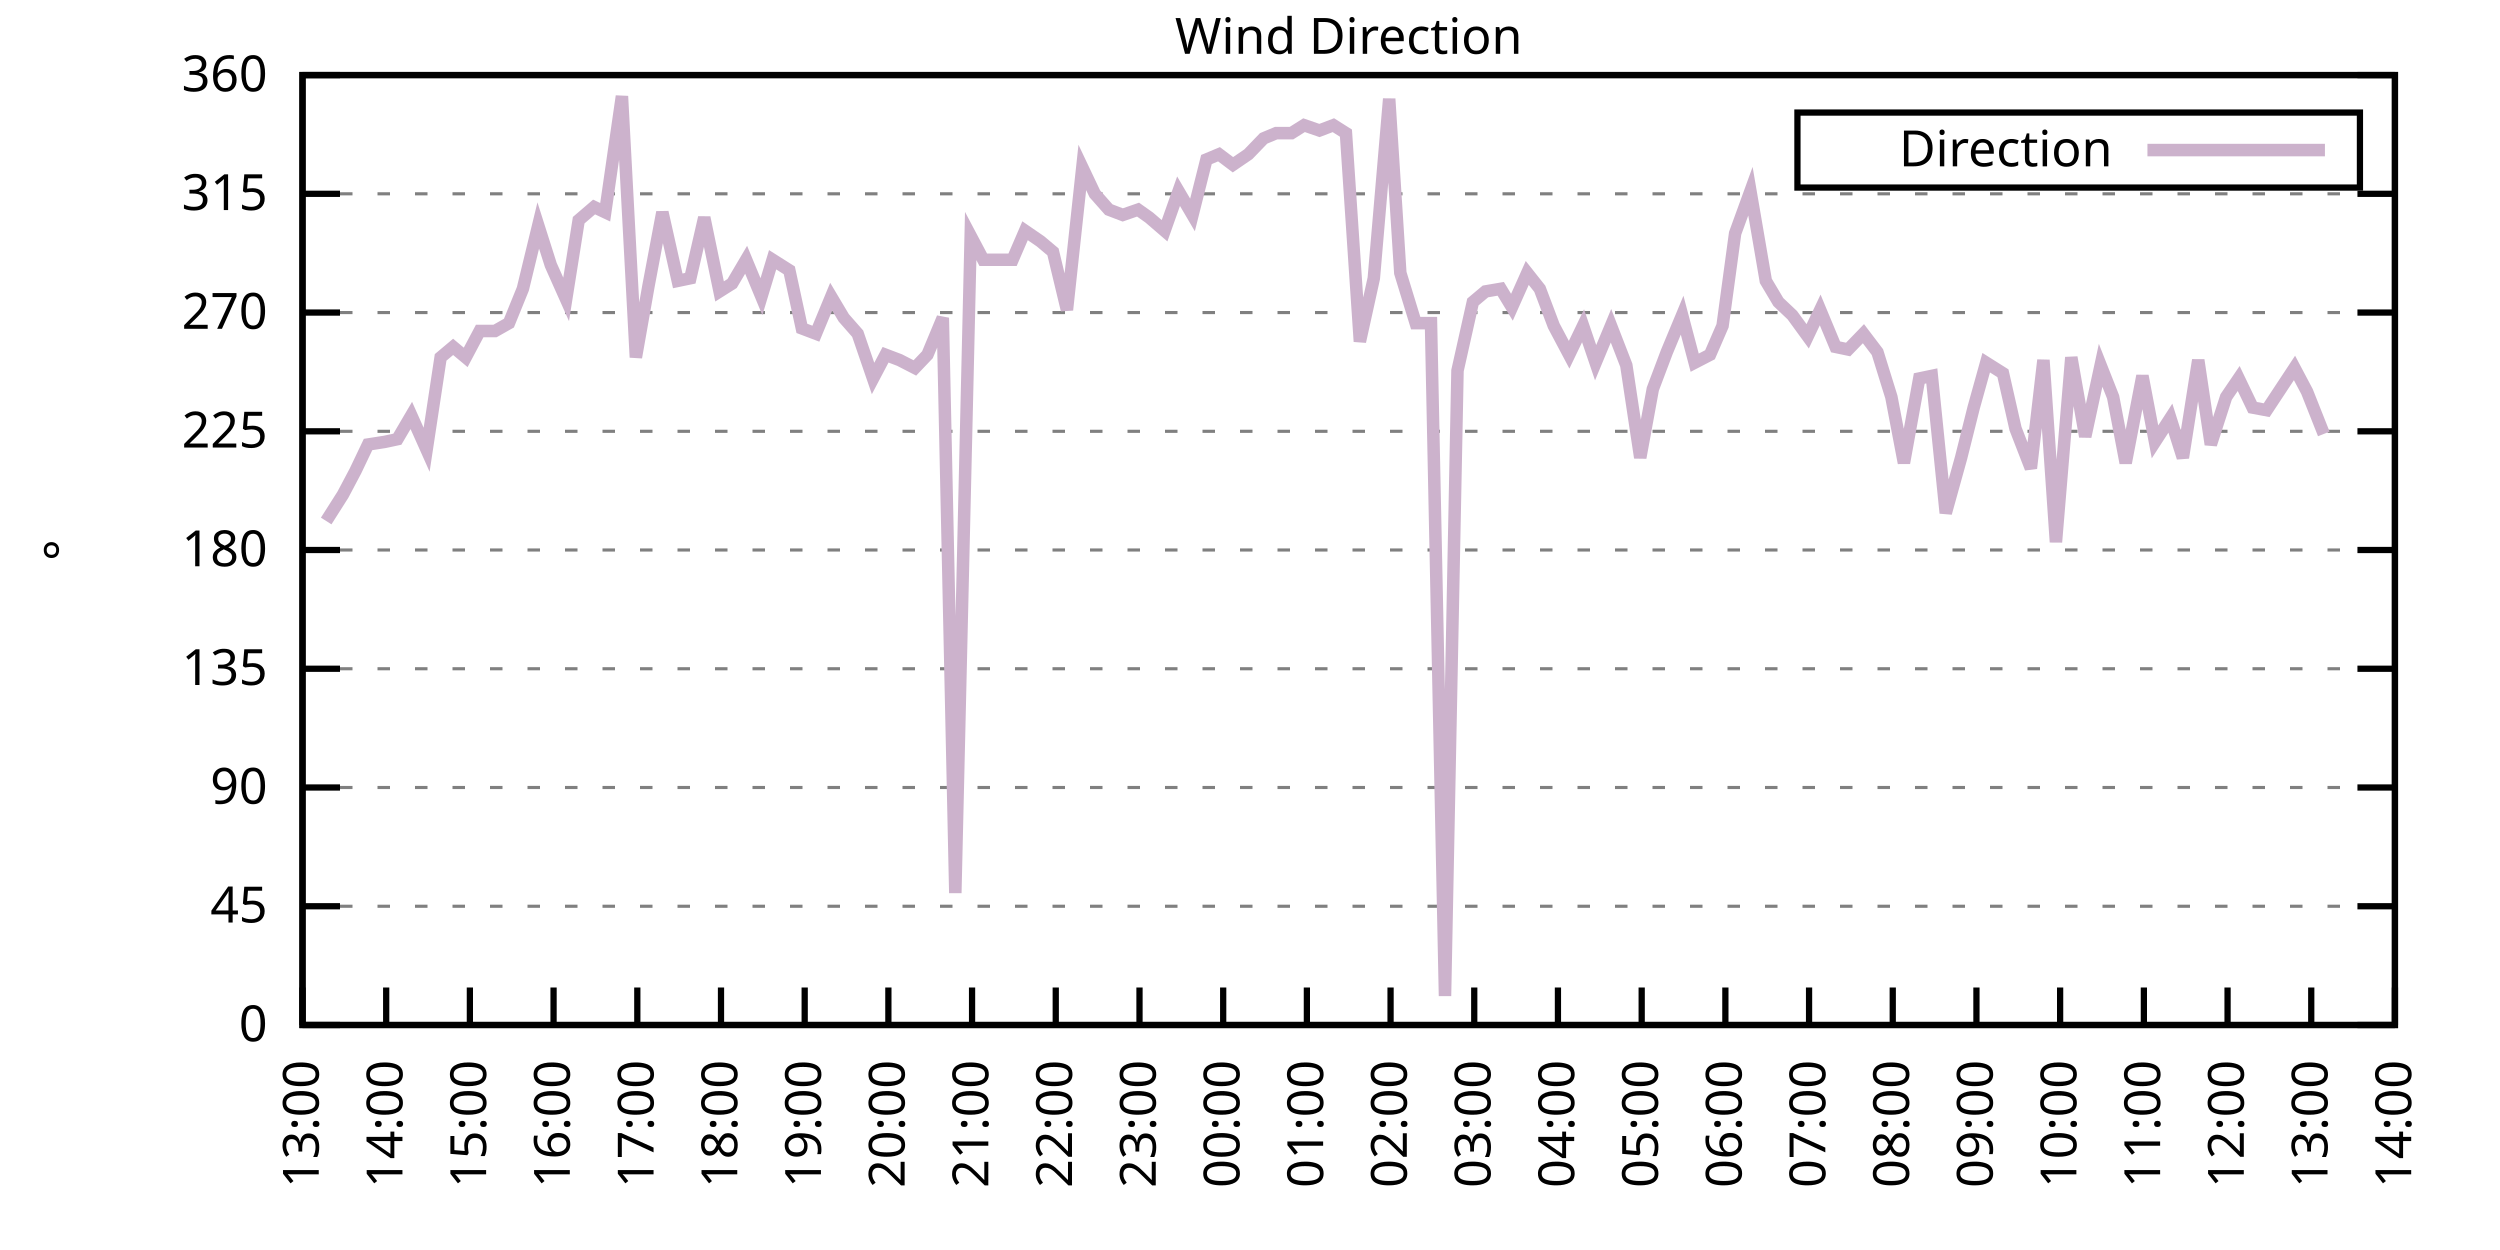
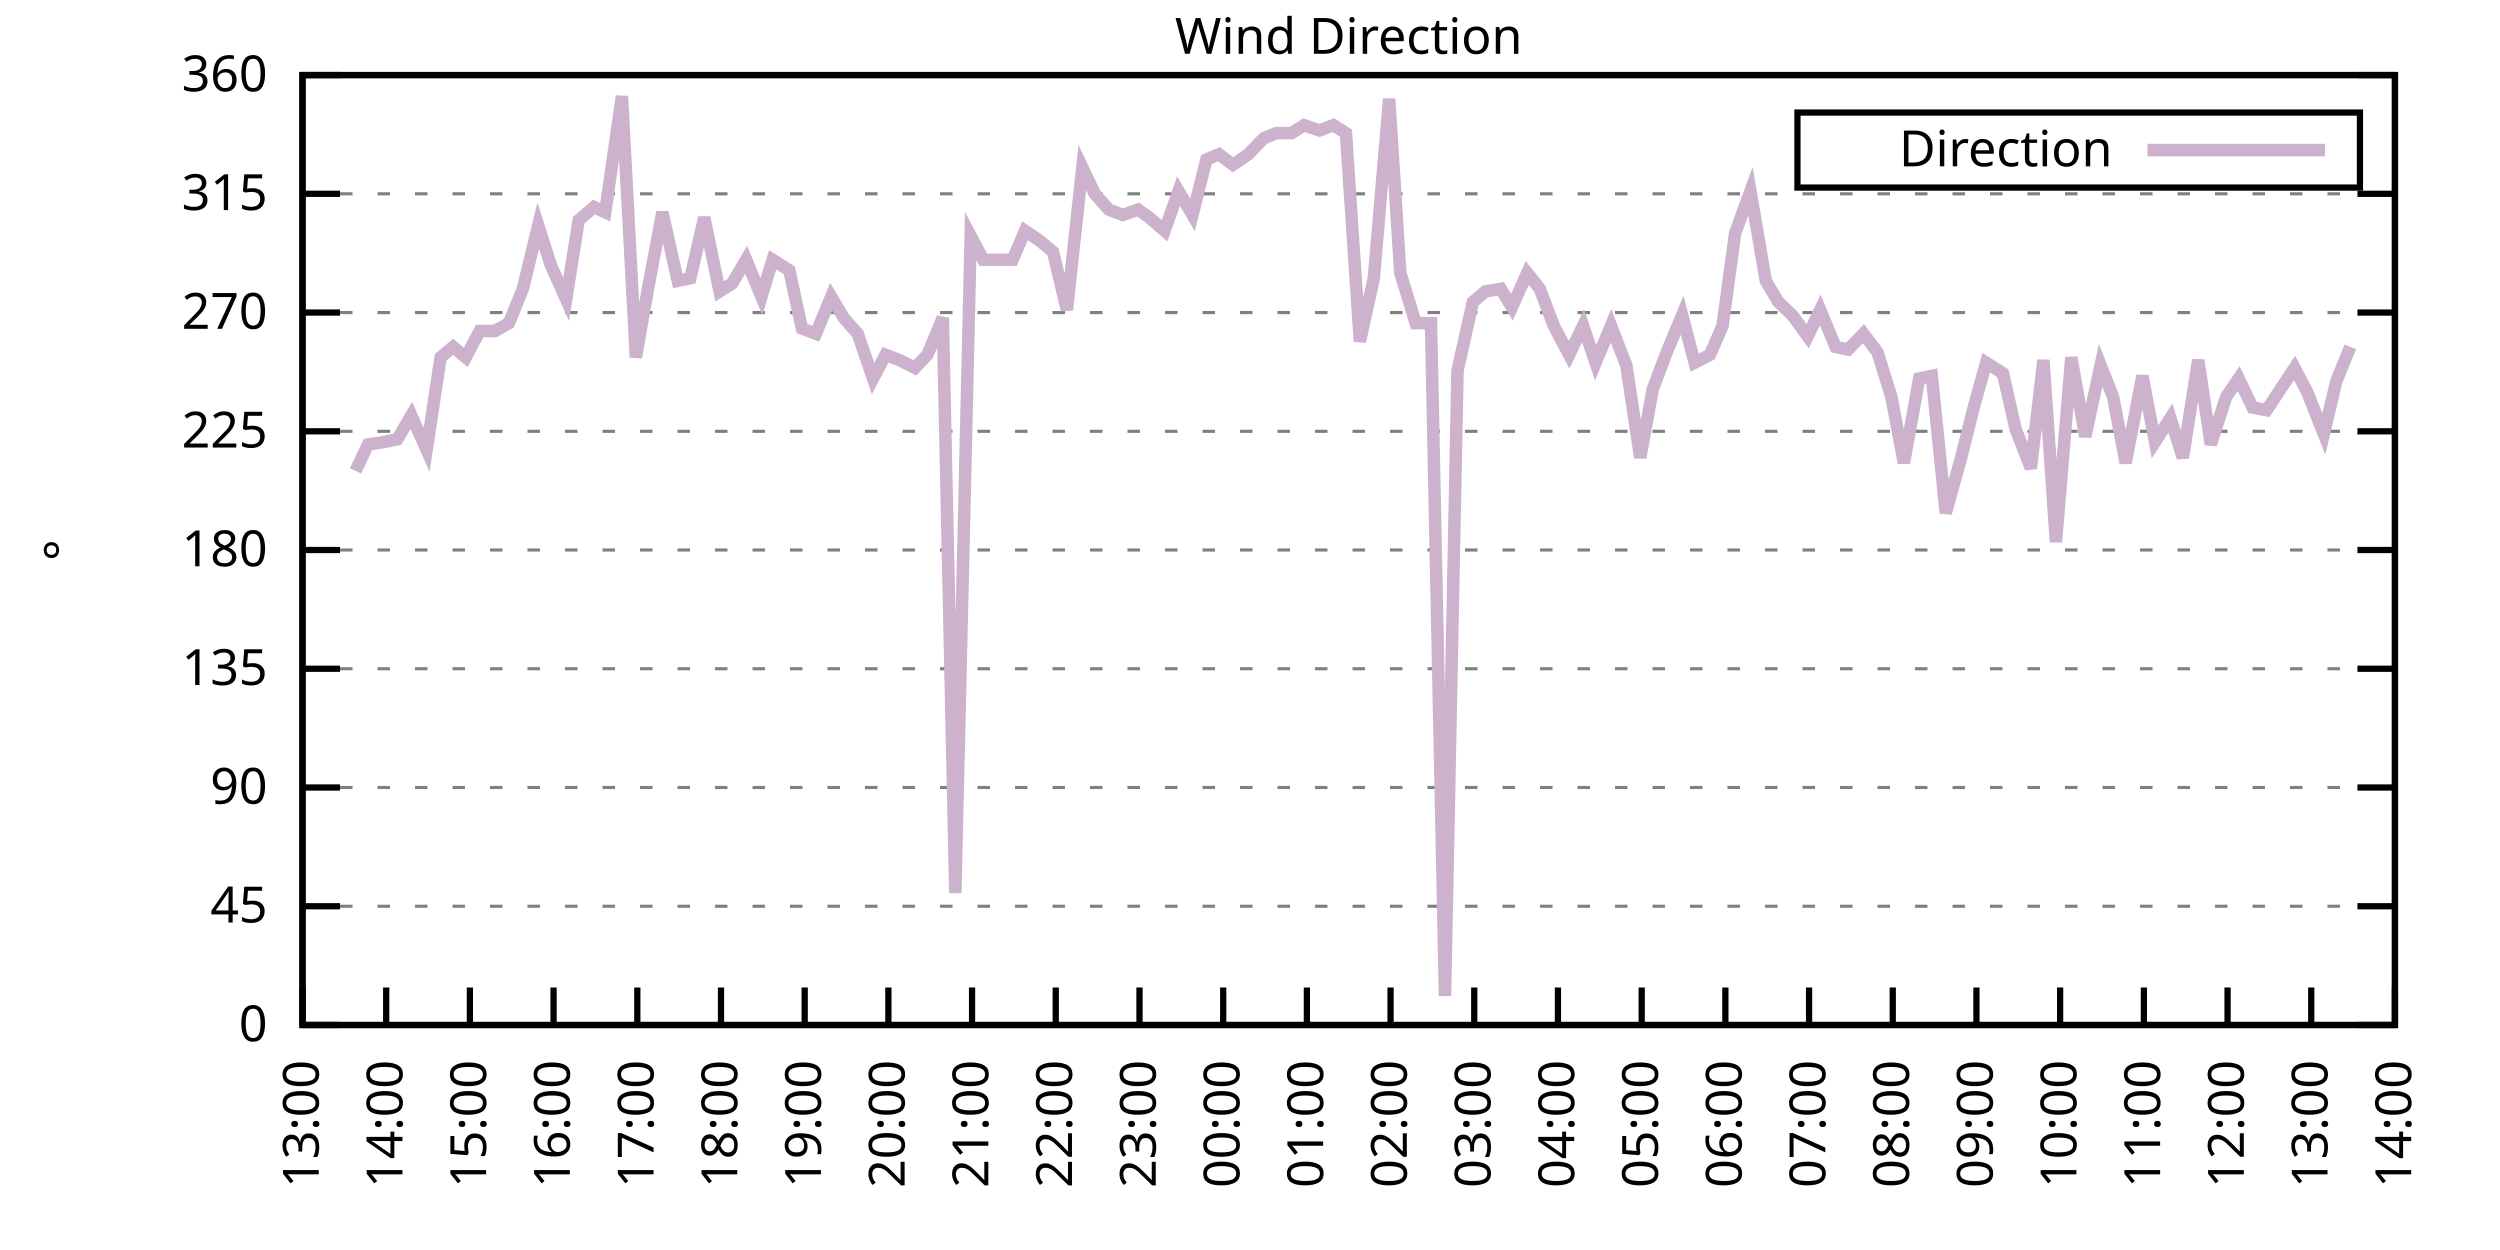
<svg xmlns="http://www.w3.org/2000/svg" xmlns:xlink="http://www.w3.org/1999/xlink" width="400" height="200" viewBox="0 0 400 200">
  <g id="gnuplot_canvas">
    <rect x="0" y="0" width="400" height="200" fill="none" />
    <defs>
      <circle id="gpDot" r="0.5" stroke-width="0.5" stroke="currentColor" />
      <path id="gpPt0" stroke-width="0.333" stroke="currentColor" d="M-1,0 h2 M0,-1 v2" />
      <path id="gpPt1" stroke-width="0.333" stroke="currentColor" d="M-1,-1 L1,1 M1,-1 L-1,1" />
      <path id="gpPt2" stroke-width="0.333" stroke="currentColor" d="M-1,0 L1,0 M0,-1 L0,1 M-1,-1 L1,1 M-1,1 L1,-1" />
      <rect id="gpPt3" stroke-width="0.333" stroke="currentColor" x="-1" y="-1" width="2" height="2" />
      <rect id="gpPt4" stroke-width="0.333" stroke="currentColor" fill="currentColor" x="-1" y="-1" width="2" height="2" />
      <circle id="gpPt5" stroke-width="0.333" stroke="currentColor" cx="0" cy="0" r="1" />
      <use xlink:href="#gpPt5" id="gpPt6" fill="currentColor" stroke="none" />
      <path id="gpPt7" stroke-width="0.333" stroke="currentColor" d="M0,-1.33 L-1.33,0.67 L1.33,0.67 z" />
      <use xlink:href="#gpPt7" id="gpPt8" fill="currentColor" stroke="none" />
      <use xlink:href="#gpPt7" id="gpPt9" stroke="currentColor" transform="rotate(180)" />
      <use xlink:href="#gpPt9" id="gpPt10" fill="currentColor" stroke="none" />
      <use xlink:href="#gpPt3" id="gpPt11" stroke="currentColor" transform="rotate(45)" />
      <use xlink:href="#gpPt11" id="gpPt12" fill="currentColor" stroke="none" />
      <path id="gpPt13" stroke-width="0.333" stroke="currentColor" d="M0,1.330 L1.265,0.411 L0.782,-1.067 L-0.782,-1.076 L-1.265,0.411 z" />
      <use xlink:href="#gpPt13" id="gpPt14" fill="currentColor" stroke="none" />
      <filter id="textbox" filterUnits="objectBoundingBox" x="0" y="0" height="1" width="1">
        <feFlood flood-color="white" flood-opacity="1" result="bgnd" />
        <feComposite in="SourceGraphic" in2="bgnd" operator="atop" />
      </filter>
      <filter id="greybox" filterUnits="objectBoundingBox" x="0" y="0" height="1" width="1">
        <feFlood flood-color="lightgrey" flood-opacity="1" result="grey" />
        <feComposite in="SourceGraphic" in2="grey" operator="atop" />
      </filter>
    </defs>
    <g fill="none" color="white" stroke="currentColor" stroke-width="1.00" stroke-linecap="butt" stroke-linejoin="miter">
</g>
    <g fill="none" color="black" stroke="currentColor" stroke-width="1.00" stroke-linecap="butt" stroke-linejoin="miter">
      <g stroke="none" shape-rendering="crispEdges">
        <polygon fill="rgb(255, 255, 255)" points="48.40,164.00 383.18,164.00 383.18,12.02 48.40,12.02 " />
      </g>
    </g>
    <g fill="none" color="black" stroke="currentColor" stroke-width="1.00" stroke-linecap="butt" stroke-linejoin="miter">
</g>
    <g fill="none" color="black" stroke="black" stroke-width="0.50" stroke-linecap="butt" stroke-linejoin="miter">
</g>
    <g fill="none" color="gray" stroke="currentColor" stroke-width="0.50" stroke-linecap="butt" stroke-linejoin="miter">
      <path stroke="gray" stroke-dasharray="2,4" class="gridline" d="M48.40,164.00 L383.19,164.00  " />
    </g>
    <g fill="none" color="gray" stroke="gray" stroke-width="1.00" stroke-linecap="butt" stroke-linejoin="miter">
</g>
    <g fill="none" color="black" stroke="currentColor" stroke-width="1.00" stroke-linecap="butt" stroke-linejoin="miter">
      <path stroke="black" d="M48.40,164.00 L54.40,164.00 M383.19,164.00 L377.19,164.00  " />
      <g transform="translate(42.80,166.60)" stroke="none" fill="black" font-family="Sans" font-size="8.00" text-anchor="end">
        <text>
          <tspan font-family="Sans"> 0</tspan>
        </text>
      </g>
    </g>
    <g fill="none" color="black" stroke="currentColor" stroke-width="1.00" stroke-linecap="butt" stroke-linejoin="miter">
</g>
    <g fill="none" color="black" stroke="black" stroke-width="0.50" stroke-linecap="butt" stroke-linejoin="miter">
</g>
    <g fill="none" color="gray" stroke="currentColor" stroke-width="0.50" stroke-linecap="butt" stroke-linejoin="miter">
      <path stroke="gray" stroke-dasharray="2,4" class="gridline" d="M48.40,145.00 L383.19,145.00  " />
    </g>
    <g fill="none" color="gray" stroke="gray" stroke-width="1.00" stroke-linecap="butt" stroke-linejoin="miter">
</g>
    <g fill="none" color="black" stroke="currentColor" stroke-width="1.00" stroke-linecap="butt" stroke-linejoin="miter">
      <path stroke="black" d="M48.40,145.00 L54.40,145.00 M383.19,145.00 L377.19,145.00  " />
      <g transform="translate(42.80,147.60)" stroke="none" fill="black" font-family="Sans" font-size="8.00" text-anchor="end">
        <text>
          <tspan font-family="Sans"> 45</tspan>
        </text>
      </g>
    </g>
    <g fill="none" color="black" stroke="currentColor" stroke-width="1.00" stroke-linecap="butt" stroke-linejoin="miter">
</g>
    <g fill="none" color="black" stroke="black" stroke-width="0.50" stroke-linecap="butt" stroke-linejoin="miter">
</g>
    <g fill="none" color="gray" stroke="currentColor" stroke-width="0.50" stroke-linecap="butt" stroke-linejoin="miter">
      <path stroke="gray" stroke-dasharray="2,4" class="gridline" d="M48.40,126.00 L383.19,126.00  " />
    </g>
    <g fill="none" color="gray" stroke="gray" stroke-width="1.00" stroke-linecap="butt" stroke-linejoin="miter">
</g>
    <g fill="none" color="black" stroke="currentColor" stroke-width="1.00" stroke-linecap="butt" stroke-linejoin="miter">
      <path stroke="black" d="M48.40,126.00 L54.40,126.00 M383.19,126.00 L377.19,126.00  " />
      <g transform="translate(42.80,128.60)" stroke="none" fill="black" font-family="Sans" font-size="8.00" text-anchor="end">
        <text>
          <tspan font-family="Sans"> 90</tspan>
        </text>
      </g>
    </g>
    <g fill="none" color="black" stroke="currentColor" stroke-width="1.00" stroke-linecap="butt" stroke-linejoin="miter">
</g>
    <g fill="none" color="black" stroke="black" stroke-width="0.50" stroke-linecap="butt" stroke-linejoin="miter">
</g>
    <g fill="none" color="gray" stroke="currentColor" stroke-width="0.50" stroke-linecap="butt" stroke-linejoin="miter">
      <path stroke="gray" stroke-dasharray="2,4" class="gridline" d="M48.40,107.00 L383.19,107.00  " />
    </g>
    <g fill="none" color="gray" stroke="gray" stroke-width="1.00" stroke-linecap="butt" stroke-linejoin="miter">
</g>
    <g fill="none" color="black" stroke="currentColor" stroke-width="1.00" stroke-linecap="butt" stroke-linejoin="miter">
      <path stroke="black" d="M48.40,107.00 L54.40,107.00 M383.19,107.00 L377.19,107.00  " />
      <g transform="translate(42.80,109.60)" stroke="none" fill="black" font-family="Sans" font-size="8.00" text-anchor="end">
        <text>
          <tspan font-family="Sans"> 135</tspan>
        </text>
      </g>
    </g>
    <g fill="none" color="black" stroke="currentColor" stroke-width="1.00" stroke-linecap="butt" stroke-linejoin="miter">
</g>
    <g fill="none" color="black" stroke="black" stroke-width="0.50" stroke-linecap="butt" stroke-linejoin="miter">
</g>
    <g fill="none" color="gray" stroke="currentColor" stroke-width="0.50" stroke-linecap="butt" stroke-linejoin="miter">
      <path stroke="gray" stroke-dasharray="2,4" class="gridline" d="M48.40,88.00 L383.19,88.00  " />
    </g>
    <g fill="none" color="gray" stroke="gray" stroke-width="1.00" stroke-linecap="butt" stroke-linejoin="miter">
</g>
    <g fill="none" color="black" stroke="currentColor" stroke-width="1.00" stroke-linecap="butt" stroke-linejoin="miter">
      <path stroke="black" d="M48.40,88.00 L54.40,88.00 M383.19,88.00 L377.19,88.00  " />
      <g transform="translate(42.80,90.60)" stroke="none" fill="black" font-family="Sans" font-size="8.00" text-anchor="end">
        <text>
          <tspan font-family="Sans"> 180</tspan>
        </text>
      </g>
    </g>
    <g fill="none" color="black" stroke="currentColor" stroke-width="1.00" stroke-linecap="butt" stroke-linejoin="miter">
</g>
    <g fill="none" color="black" stroke="black" stroke-width="0.50" stroke-linecap="butt" stroke-linejoin="miter">
</g>
    <g fill="none" color="gray" stroke="currentColor" stroke-width="0.50" stroke-linecap="butt" stroke-linejoin="miter">
      <path stroke="gray" stroke-dasharray="2,4" class="gridline" d="M48.40,69.01 L383.19,69.01  " />
    </g>
    <g fill="none" color="gray" stroke="gray" stroke-width="1.00" stroke-linecap="butt" stroke-linejoin="miter">
</g>
    <g fill="none" color="black" stroke="currentColor" stroke-width="1.00" stroke-linecap="butt" stroke-linejoin="miter">
      <path stroke="black" d="M48.40,69.01 L54.40,69.01 M383.19,69.01 L377.19,69.01  " />
      <g transform="translate(42.80,71.61)" stroke="none" fill="black" font-family="Sans" font-size="8.00" text-anchor="end">
        <text>
          <tspan font-family="Sans"> 225</tspan>
        </text>
      </g>
    </g>
    <g fill="none" color="black" stroke="currentColor" stroke-width="1.00" stroke-linecap="butt" stroke-linejoin="miter">
</g>
    <g fill="none" color="black" stroke="black" stroke-width="0.50" stroke-linecap="butt" stroke-linejoin="miter">
</g>
    <g fill="none" color="gray" stroke="currentColor" stroke-width="0.50" stroke-linecap="butt" stroke-linejoin="miter">
      <path stroke="gray" stroke-dasharray="2,4" class="gridline" d="M48.40,50.01 L383.19,50.01  " />
    </g>
    <g fill="none" color="gray" stroke="gray" stroke-width="1.00" stroke-linecap="butt" stroke-linejoin="miter">
</g>
    <g fill="none" color="black" stroke="currentColor" stroke-width="1.00" stroke-linecap="butt" stroke-linejoin="miter">
      <path stroke="black" d="M48.40,50.01 L54.40,50.01 M383.19,50.01 L377.19,50.01  " />
      <g transform="translate(42.80,52.61)" stroke="none" fill="black" font-family="Sans" font-size="8.00" text-anchor="end">
        <text>
          <tspan font-family="Sans"> 270</tspan>
        </text>
      </g>
    </g>
    <g fill="none" color="black" stroke="currentColor" stroke-width="1.00" stroke-linecap="butt" stroke-linejoin="miter">
</g>
    <g fill="none" color="black" stroke="black" stroke-width="0.50" stroke-linecap="butt" stroke-linejoin="miter">
</g>
    <g fill="none" color="gray" stroke="currentColor" stroke-width="0.50" stroke-linecap="butt" stroke-linejoin="miter">
      <path stroke="gray" stroke-dasharray="2,4" class="gridline" d="M48.40,31.01 L383.19,31.01  " />
    </g>
    <g fill="none" color="gray" stroke="gray" stroke-width="1.00" stroke-linecap="butt" stroke-linejoin="miter">
</g>
    <g fill="none" color="black" stroke="currentColor" stroke-width="1.00" stroke-linecap="butt" stroke-linejoin="miter">
      <path stroke="black" d="M48.40,31.01 L54.40,31.01 M383.19,31.01 L377.19,31.01  " />
      <g transform="translate(42.80,33.61)" stroke="none" fill="black" font-family="Sans" font-size="8.00" text-anchor="end">
        <text>
          <tspan font-family="Sans"> 315</tspan>
        </text>
      </g>
    </g>
    <g fill="none" color="black" stroke="currentColor" stroke-width="1.00" stroke-linecap="butt" stroke-linejoin="miter">
</g>
    <g fill="none" color="black" stroke="black" stroke-width="0.50" stroke-linecap="butt" stroke-linejoin="miter">
</g>
    <g fill="none" color="gray" stroke="currentColor" stroke-width="0.50" stroke-linecap="butt" stroke-linejoin="miter">
      <path stroke="gray" stroke-dasharray="2,4" class="gridline" d="M48.40,12.01 L383.19,12.01  " />
    </g>
    <g fill="none" color="gray" stroke="gray" stroke-width="1.00" stroke-linecap="butt" stroke-linejoin="miter">
</g>
    <g fill="none" color="black" stroke="currentColor" stroke-width="1.00" stroke-linecap="butt" stroke-linejoin="miter">
      <path stroke="black" d="M48.40,12.01 L54.40,12.01 M383.19,12.01 L377.19,12.01  " />
      <g transform="translate(42.80,14.61)" stroke="none" fill="black" font-family="Sans" font-size="8.00" text-anchor="end">
        <text>
          <tspan font-family="Sans"> 360</tspan>
        </text>
      </g>
    </g>
    <g fill="none" color="black" stroke="currentColor" stroke-width="1.00" stroke-linecap="butt" stroke-linejoin="miter">
      <path stroke="black" d="M48.40,164.00 L48.40,158.00  " />
      <g transform="translate(51.00,169.60) rotate(270.00)" stroke="none" fill="black" font-family="Sans" font-size="8.00" text-anchor="end">
        <text>
          <tspan font-family="Sans">13:00</tspan>
        </text>
      </g>
    </g>
    <g fill="none" color="black" stroke="currentColor" stroke-width="1.00" stroke-linecap="butt" stroke-linejoin="miter">
      <path stroke="black" d="M61.79,164.00 L61.79,158.00  " />
      <g transform="translate(64.39,169.60) rotate(270.00)" stroke="none" fill="black" font-family="Sans" font-size="8.00" text-anchor="end">
        <text>
          <tspan font-family="Sans">14:00</tspan>
        </text>
      </g>
    </g>
    <g fill="none" color="black" stroke="currentColor" stroke-width="1.00" stroke-linecap="butt" stroke-linejoin="miter">
      <path stroke="black" d="M75.18,164.00 L75.18,158.00  " />
      <g transform="translate(77.78,169.60) rotate(270.00)" stroke="none" fill="black" font-family="Sans" font-size="8.00" text-anchor="end">
        <text>
          <tspan font-family="Sans">15:00</tspan>
        </text>
      </g>
    </g>
    <g fill="none" color="black" stroke="currentColor" stroke-width="1.00" stroke-linecap="butt" stroke-linejoin="miter">
      <path stroke="black" d="M88.57,164.00 L88.57,158.00  " />
      <g transform="translate(91.17,169.60) rotate(270.00)" stroke="none" fill="black" font-family="Sans" font-size="8.00" text-anchor="end">
        <text>
          <tspan font-family="Sans">16:00</tspan>
        </text>
      </g>
    </g>
    <g fill="none" color="black" stroke="currentColor" stroke-width="1.00" stroke-linecap="butt" stroke-linejoin="miter">
      <path stroke="black" d="M101.97,164.00 L101.97,158.00  " />
      <g transform="translate(104.57,169.60) rotate(270.00)" stroke="none" fill="black" font-family="Sans" font-size="8.00" text-anchor="end">
        <text>
          <tspan font-family="Sans">17:00</tspan>
        </text>
      </g>
    </g>
    <g fill="none" color="black" stroke="currentColor" stroke-width="1.00" stroke-linecap="butt" stroke-linejoin="miter">
      <path stroke="black" d="M115.36,164.00 L115.36,158.00  " />
      <g transform="translate(117.96,169.60) rotate(270.00)" stroke="none" fill="black" font-family="Sans" font-size="8.00" text-anchor="end">
        <text>
          <tspan font-family="Sans">18:00</tspan>
        </text>
      </g>
    </g>
    <g fill="none" color="black" stroke="currentColor" stroke-width="1.00" stroke-linecap="butt" stroke-linejoin="miter">
      <path stroke="black" d="M128.75,164.00 L128.75,158.00  " />
      <g transform="translate(131.35,169.60) rotate(270.00)" stroke="none" fill="black" font-family="Sans" font-size="8.00" text-anchor="end">
        <text>
          <tspan font-family="Sans">19:00</tspan>
        </text>
      </g>
    </g>
    <g fill="none" color="black" stroke="currentColor" stroke-width="1.00" stroke-linecap="butt" stroke-linejoin="miter">
      <path stroke="black" d="M142.14,164.00 L142.14,158.00  " />
      <g transform="translate(144.74,169.60) rotate(270.00)" stroke="none" fill="black" font-family="Sans" font-size="8.00" text-anchor="end">
        <text>
          <tspan font-family="Sans">20:00</tspan>
        </text>
      </g>
    </g>
    <g fill="none" color="black" stroke="currentColor" stroke-width="1.00" stroke-linecap="butt" stroke-linejoin="miter">
      <path stroke="black" d="M155.53,164.00 L155.53,158.00  " />
      <g transform="translate(158.13,169.60) rotate(270.00)" stroke="none" fill="black" font-family="Sans" font-size="8.00" text-anchor="end">
        <text>
          <tspan font-family="Sans">21:00</tspan>
        </text>
      </g>
    </g>
    <g fill="none" color="black" stroke="currentColor" stroke-width="1.00" stroke-linecap="butt" stroke-linejoin="miter">
      <path stroke="black" d="M168.92,164.00 L168.92,158.00  " />
      <g transform="translate(171.52,169.60) rotate(270.00)" stroke="none" fill="black" font-family="Sans" font-size="8.00" text-anchor="end">
        <text>
          <tspan font-family="Sans">22:00</tspan>
        </text>
      </g>
    </g>
    <g fill="none" color="black" stroke="currentColor" stroke-width="1.00" stroke-linecap="butt" stroke-linejoin="miter">
      <path stroke="black" d="M182.32,164.00 L182.32,158.00  " />
      <g transform="translate(184.92,169.60) rotate(270.00)" stroke="none" fill="black" font-family="Sans" font-size="8.00" text-anchor="end">
        <text>
          <tspan font-family="Sans">23:00</tspan>
        </text>
      </g>
    </g>
    <g fill="none" color="black" stroke="currentColor" stroke-width="1.00" stroke-linecap="butt" stroke-linejoin="miter">
      <path stroke="black" d="M195.71,164.00 L195.71,158.00  " />
      <g transform="translate(198.31,169.60) rotate(270.00)" stroke="none" fill="black" font-family="Sans" font-size="8.00" text-anchor="end">
        <text>
          <tspan font-family="Sans">00:00</tspan>
        </text>
      </g>
    </g>
    <g fill="none" color="black" stroke="currentColor" stroke-width="1.00" stroke-linecap="butt" stroke-linejoin="miter">
      <path stroke="black" d="M209.10,164.00 L209.10,158.00  " />
      <g transform="translate(211.70,169.60) rotate(270.00)" stroke="none" fill="black" font-family="Sans" font-size="8.00" text-anchor="end">
        <text>
          <tspan font-family="Sans">01:00</tspan>
        </text>
      </g>
    </g>
    <g fill="none" color="black" stroke="currentColor" stroke-width="1.00" stroke-linecap="butt" stroke-linejoin="miter">
      <path stroke="black" d="M222.49,164.00 L222.49,158.00  " />
      <g transform="translate(225.09,169.60) rotate(270.00)" stroke="none" fill="black" font-family="Sans" font-size="8.00" text-anchor="end">
        <text>
          <tspan font-family="Sans">02:00</tspan>
        </text>
      </g>
    </g>
    <g fill="none" color="black" stroke="currentColor" stroke-width="1.00" stroke-linecap="butt" stroke-linejoin="miter">
      <path stroke="black" d="M235.88,164.00 L235.88,158.00  " />
      <g transform="translate(238.48,169.60) rotate(270.00)" stroke="none" fill="black" font-family="Sans" font-size="8.00" text-anchor="end">
        <text>
          <tspan font-family="Sans">03:00</tspan>
        </text>
      </g>
    </g>
    <g fill="none" color="black" stroke="currentColor" stroke-width="1.00" stroke-linecap="butt" stroke-linejoin="miter">
      <path stroke="black" d="M249.27,164.00 L249.27,158.00  " />
      <g transform="translate(251.87,169.60) rotate(270.00)" stroke="none" fill="black" font-family="Sans" font-size="8.00" text-anchor="end">
        <text>
          <tspan font-family="Sans">04:00</tspan>
        </text>
      </g>
    </g>
    <g fill="none" color="black" stroke="currentColor" stroke-width="1.00" stroke-linecap="butt" stroke-linejoin="miter">
      <path stroke="black" d="M262.67,164.00 L262.67,158.00  " />
      <g transform="translate(265.27,169.60) rotate(270.00)" stroke="none" fill="black" font-family="Sans" font-size="8.00" text-anchor="end">
        <text>
          <tspan font-family="Sans">05:00</tspan>
        </text>
      </g>
    </g>
    <g fill="none" color="black" stroke="currentColor" stroke-width="1.00" stroke-linecap="butt" stroke-linejoin="miter">
      <path stroke="black" d="M276.06,164.00 L276.06,158.00  " />
      <g transform="translate(278.66,169.60) rotate(270.00)" stroke="none" fill="black" font-family="Sans" font-size="8.00" text-anchor="end">
        <text>
          <tspan font-family="Sans">06:00</tspan>
        </text>
      </g>
    </g>
    <g fill="none" color="black" stroke="currentColor" stroke-width="1.00" stroke-linecap="butt" stroke-linejoin="miter">
      <path stroke="black" d="M289.45,164.00 L289.45,158.00  " />
      <g transform="translate(292.05,169.60) rotate(270.00)" stroke="none" fill="black" font-family="Sans" font-size="8.00" text-anchor="end">
        <text>
          <tspan font-family="Sans">07:00</tspan>
        </text>
      </g>
    </g>
    <g fill="none" color="black" stroke="currentColor" stroke-width="1.00" stroke-linecap="butt" stroke-linejoin="miter">
      <path stroke="black" d="M302.84,164.00 L302.84,158.00  " />
      <g transform="translate(305.44,169.60) rotate(270.00)" stroke="none" fill="black" font-family="Sans" font-size="8.00" text-anchor="end">
        <text>
          <tspan font-family="Sans">08:00</tspan>
        </text>
      </g>
    </g>
    <g fill="none" color="black" stroke="currentColor" stroke-width="1.00" stroke-linecap="butt" stroke-linejoin="miter">
      <path stroke="black" d="M316.23,164.00 L316.23,158.00  " />
      <g transform="translate(318.83,169.60) rotate(270.00)" stroke="none" fill="black" font-family="Sans" font-size="8.00" text-anchor="end">
        <text>
          <tspan font-family="Sans">09:00</tspan>
        </text>
      </g>
    </g>
    <g fill="none" color="black" stroke="currentColor" stroke-width="1.00" stroke-linecap="butt" stroke-linejoin="miter">
      <path stroke="black" d="M329.62,164.00 L329.62,158.00  " />
      <g transform="translate(332.22,169.60) rotate(270.00)" stroke="none" fill="black" font-family="Sans" font-size="8.00" text-anchor="end">
        <text>
          <tspan font-family="Sans">10:00</tspan>
        </text>
      </g>
    </g>
    <g fill="none" color="black" stroke="currentColor" stroke-width="1.00" stroke-linecap="butt" stroke-linejoin="miter">
      <path stroke="black" d="M343.02,164.00 L343.02,158.00  " />
      <g transform="translate(345.62,169.60) rotate(270.00)" stroke="none" fill="black" font-family="Sans" font-size="8.00" text-anchor="end">
        <text>
          <tspan font-family="Sans">11:00</tspan>
        </text>
      </g>
    </g>
    <g fill="none" color="black" stroke="currentColor" stroke-width="1.00" stroke-linecap="butt" stroke-linejoin="miter">
      <path stroke="black" d="M356.41,164.00 L356.41,158.00  " />
      <g transform="translate(359.01,169.60) rotate(270.00)" stroke="none" fill="black" font-family="Sans" font-size="8.00" text-anchor="end">
        <text>
          <tspan font-family="Sans">12:00</tspan>
        </text>
      </g>
    </g>
    <g fill="none" color="black" stroke="currentColor" stroke-width="1.00" stroke-linecap="butt" stroke-linejoin="miter">
      <path stroke="black" d="M369.80,164.00 L369.80,158.00  " />
      <g transform="translate(372.40,169.60) rotate(270.00)" stroke="none" fill="black" font-family="Sans" font-size="8.00" text-anchor="end">
        <text>
          <tspan font-family="Sans">13:00</tspan>
        </text>
      </g>
    </g>
    <g fill="none" color="black" stroke="currentColor" stroke-width="1.00" stroke-linecap="butt" stroke-linejoin="miter">
      <path stroke="black" d="M383.19,164.00 L383.19,158.00  " />
      <g transform="translate(385.79,169.60) rotate(270.00)" stroke="none" fill="black" font-family="Sans" font-size="8.00" text-anchor="end">
        <text>
          <tspan font-family="Sans">14:00</tspan>
        </text>
      </g>
    </g>
    <g fill="none" color="black" stroke="currentColor" stroke-width="1.00" stroke-linecap="butt" stroke-linejoin="miter">
</g>
    <g fill="none" color="black" stroke="currentColor" stroke-width="1.00" stroke-linecap="butt" stroke-linejoin="miter">
      <path stroke="black" d="M48.40,12.01 L48.40,164.00 L383.19,164.00 L383.19,12.01 L48.40,12.01 Z  " />
    </g>
    <g fill="none" color="black" stroke="currentColor" stroke-width="1.00" stroke-linecap="butt" stroke-linejoin="miter">
</g>
    <g fill="none" color="black" stroke="currentColor" stroke-width="1.00" stroke-linecap="butt" stroke-linejoin="miter">
      <path stroke="black" d="M287.59,30.01 L287.59,18.01 L377.59,18.01 L377.59,30.01 L287.59,30.01 Z  " />
    </g>
    <g id="Wind_direction_plot_1">
      <g fill="none" color="white" stroke="black" stroke-width="2.00" stroke-linecap="butt" stroke-linejoin="miter">
</g>
      <g fill="none" color="black" stroke="currentColor" stroke-width="2.00" stroke-linecap="butt" stroke-linejoin="miter">
        <g transform="translate(337.99,26.61)" stroke="none" fill="black" font-family="Sans" font-size="8.00" text-anchor="end">
          <text>
            <tspan font-family="Sans">Direction</tspan>
          </text>
        </g>
      </g>
      <g fill="none" color="black" stroke="currentColor" stroke-width="2.00" stroke-linecap="butt" stroke-linejoin="miter">
-         <path stroke="rgb(204, 178, 204)" d="M343.59,24.01 L371.99,24.01 M52.19,83.36 L54.87,79.14 L56.88,75.34 L58.89,71.12 L61.57,70.70 L63.58,70.27   L65.81,66.47 L68.26,71.96 L70.50,57.18 L72.50,55.50 L74.51,57.18 L76.75,52.96 L79.20,52.96 L81.43,51.70   L83.66,46.21 L86.12,36.08 L88.13,42.41 L90.58,47.90 L92.59,35.23 L95.05,33.12 L96.83,33.96 L99.51,15.39   L101.74,57.18 L103.75,45.79 L105.98,33.96 L108.44,44.94 L110.45,44.52 L112.68,34.81 L115.13,46.63 L117.14,45.36   L119.38,41.56 L121.83,47.47 L123.62,41.56 L126.29,43.25 L128.30,52.54 L130.54,53.39 L132.99,47.47 L135.00,50.85   L137.23,53.39 L139.69,60.56 L141.69,56.76 L143.93,57.61 L146.38,58.87 L148.39,56.76 L150.85,50.85 L152.85,142.89   L155.31,37.76 L157.32,41.56 L159.77,41.56 L162.01,41.56 L164.01,36.92 L166.47,38.61 L168.48,40.30 L170.71,49.59   L173.17,26.79 L175.17,31.01 L177.41,33.54 L179.64,34.39 L182.09,33.54 L183.88,34.81 L186.33,36.92 L188.57,30.59   L190.80,34.39 L193.03,25.52 L195.04,24.68 L197.27,26.36 L199.73,24.68 L202.18,22.14 L204.19,21.30 L206.64,21.30   L208.65,20.03 L211.11,20.88 L213.34,20.03 L215.35,21.30 L217.58,54.65 L219.81,44.52 L222.27,15.81 L224.05,43.67   L226.51,51.70 L228.96,51.70 L231.20,159.36 L233.20,59.30 L235.66,48.32 L237.67,46.63 L240.12,46.21 L241.91,49.16   L244.36,43.67 L246.37,46.21 L248.60,52.12 L251.06,56.76 L253.29,52.12 L255.30,58.03 L257.76,52.12 L260.21,58.45   L262.44,73.23 L264.45,62.25 L266.68,56.34 L269.14,50.43 L271.15,58.03 L273.60,56.76 L275.61,52.12 L277.62,37.34   L280.07,30.59 L282.53,44.94 L284.54,48.32 L286.77,50.43 L289.23,53.81 L291.23,49.59 L293.69,55.50 L295.70,55.92   L298.15,53.39 L300.39,56.34 L302.62,63.52 L304.63,74.07 L307.08,60.56 L309.09,60.14 L311.32,82.09 L313.78,73.23   L315.79,65.21 L317.79,58.03 L320.47,59.72 L322.48,68.58 L324.94,74.92 L326.95,57.61 L328.95,86.74 L331.41,57.18   L333.64,69.85 L336.10,58.45 L338.10,63.52 L340.11,74.07 L342.79,60.14 L344.80,70.70 L347.26,66.90 L349.26,73.23   L351.72,57.61 L353.73,71.12 L356.18,63.52 L358.19,60.56 L360.42,65.21 L362.66,65.63 L364.89,62.25 L367.12,58.87   L369.13,62.67 L371.81,69.43  " />
+         <path stroke="rgb(204, 178, 204)" d="M343.59,24.01 L371.99,24.01 M56.88,75.34 L58.89,71.12 L61.57,70.70 L63.58,70.27 L65.81,66.47 L68.26,71.96   L70.50,57.18 L72.50,55.50 L74.51,57.18 L76.75,52.96 L79.20,52.96 L81.43,51.70 L83.66,46.21 L86.12,36.08   L88.13,42.41 L90.58,47.90 L92.59,35.23 L95.05,33.12 L96.83,33.96 L99.51,15.39 L101.74,57.18 L103.75,45.79   L105.98,33.96 L108.44,44.94 L110.45,44.52 L112.68,34.81 L115.13,46.63 L117.14,45.36 L119.38,41.56 L121.83,47.47   L123.62,41.56 L126.29,43.25 L128.30,52.54 L130.54,53.39 L132.99,47.47 L135.00,50.85 L137.23,53.39 L139.69,60.56   L141.69,56.76 L143.93,57.61 L146.38,58.87 L148.39,56.76 L150.85,50.85 L152.85,142.89 L155.31,37.76 L157.32,41.56   L159.77,41.56 L162.01,41.56 L164.01,36.92 L166.47,38.61 L168.48,40.30 L170.71,49.59 L173.17,26.79 L175.17,31.01   L177.41,33.54 L179.64,34.39 L182.09,33.54 L183.88,34.81 L186.33,36.92 L188.57,30.59 L190.80,34.39 L193.03,25.52   L195.04,24.68 L197.27,26.36 L199.73,24.68 L202.18,22.14 L204.19,21.30 L206.64,21.30 L208.65,20.03 L211.11,20.88   L213.34,20.03 L215.35,21.30 L217.58,54.65 L219.81,44.52 L222.27,15.81 L224.05,43.67 L226.51,51.70 L228.96,51.70   L231.20,159.36 L233.20,59.30 L235.66,48.32 L237.67,46.63 L240.12,46.21 L241.91,49.16 L244.36,43.67 L246.37,46.21   L248.60,52.12 L251.06,56.76 L253.29,52.12 L255.30,58.03 L257.76,52.12 L260.21,58.45 L262.44,73.23 L264.45,62.25   L266.68,56.34 L269.14,50.43 L271.15,58.03 L273.60,56.76 L275.61,52.12 L277.62,37.34 L280.07,30.59 L282.53,44.94   L284.54,48.32 L286.77,50.43 L289.23,53.81 L291.23,49.59 L293.69,55.50 L295.70,55.92 L298.15,53.39 L300.39,56.34   L302.62,63.52 L304.63,74.07 L307.08,60.56 L309.09,60.14 L311.32,82.09 L313.78,73.23 L315.79,65.21 L317.79,58.03   L320.47,59.72 L322.48,68.58 L324.94,74.92 L326.95,57.61 L328.95,86.74 L331.41,57.18 L333.64,69.85 L336.10,58.45   L338.10,63.52 L340.11,74.07 L342.79,60.14 L344.80,70.70 L347.26,66.90 L349.26,73.23 L351.72,57.61 L353.73,71.12   L356.18,63.52 L358.19,60.56 L360.42,65.21 L362.66,65.63 L364.89,62.25 L367.12,58.87 L369.13,62.67 L371.81,69.43   L373.82,60.98 L376.05,55.50  " />
      </g>
    </g>
    <g fill="none" color="black" stroke="currentColor" stroke-width="2.00" stroke-linecap="butt" stroke-linejoin="miter">
</g>
    <g fill="none" color="black" stroke="black" stroke-width="1.00" stroke-linecap="butt" stroke-linejoin="miter">
</g>
    <g fill="none" color="black" stroke="currentColor" stroke-width="1.00" stroke-linecap="butt" stroke-linejoin="miter">
      <path stroke="black" d="M48.40,12.01 L48.40,164.00 L383.19,164.00 L383.19,12.01 L48.40,12.01 Z  " />
      <g transform="translate(12.80,88.01) rotate(270.00)" stroke="none" fill="black" font-family="Sans" font-size="8.00" text-anchor="middle">
        <text>
          <tspan font-family="Sans">°</tspan>
        </text>
      </g>
    </g>
    <g fill="none" color="black" stroke="currentColor" stroke-width="1.00" stroke-linecap="butt" stroke-linejoin="miter">
</g>
    <g fill="none" color="black" stroke="currentColor" stroke-width="1.00" stroke-linecap="butt" stroke-linejoin="miter">
      <g transform="translate(215.79,8.61)" stroke="none" fill="black" font-family="Sans" font-size="8.00" text-anchor="middle">
        <text>
          <tspan font-family="Sans">Wind Direction</tspan>
        </text>
      </g>
    </g>
    <g fill="none" color="black" stroke="currentColor" stroke-width="1.00" stroke-linecap="butt" stroke-linejoin="miter">
</g>
  </g>
</svg>
